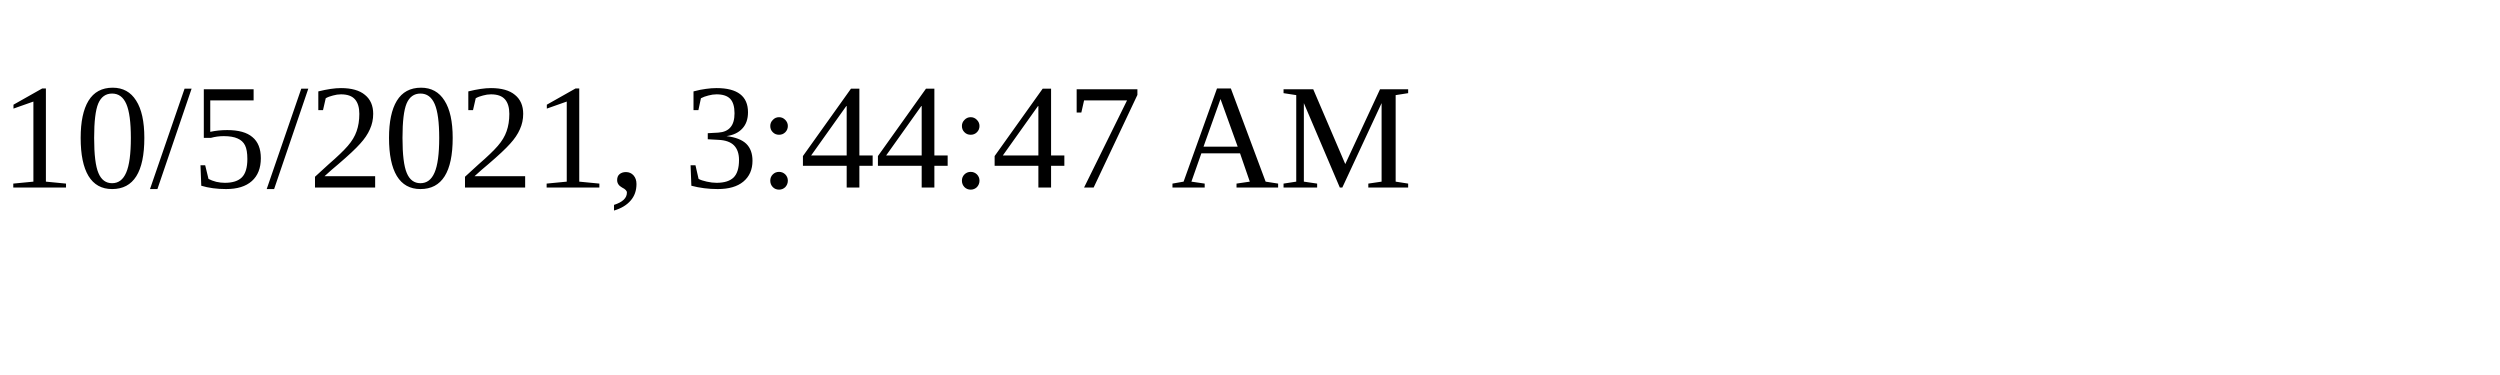
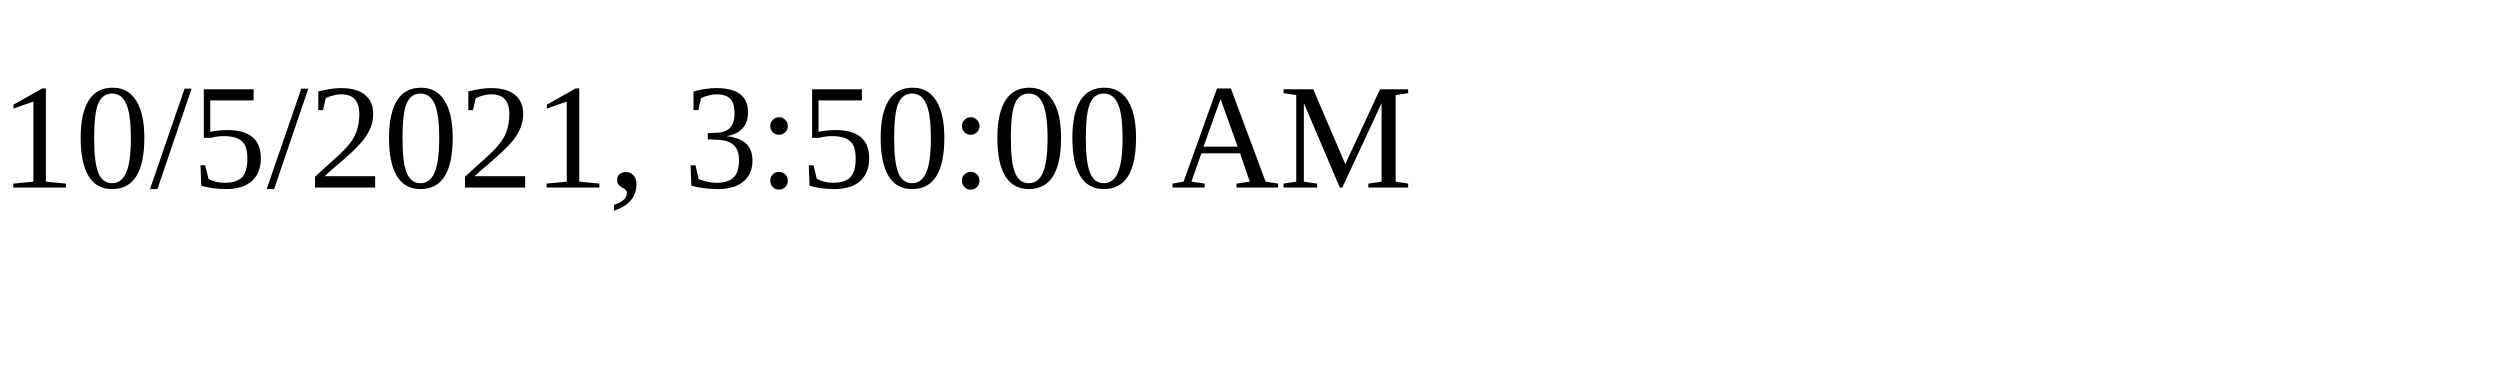
<svg xmlns="http://www.w3.org/2000/svg" height="30" width="200">
-   <text x="0" y="15">10/5/2021, 3:44:47 AM</text>
+   <text x="0" y="15">10/5/2021, 3:50:00 AM</text>
</svg>
